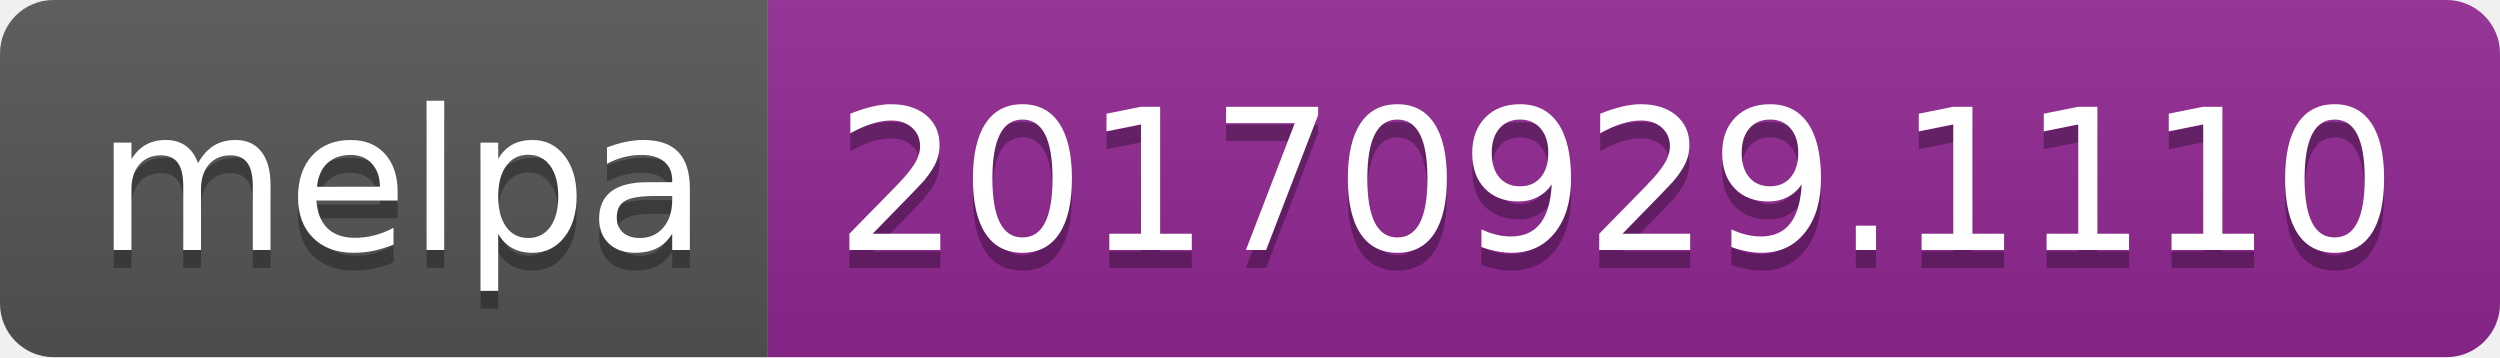
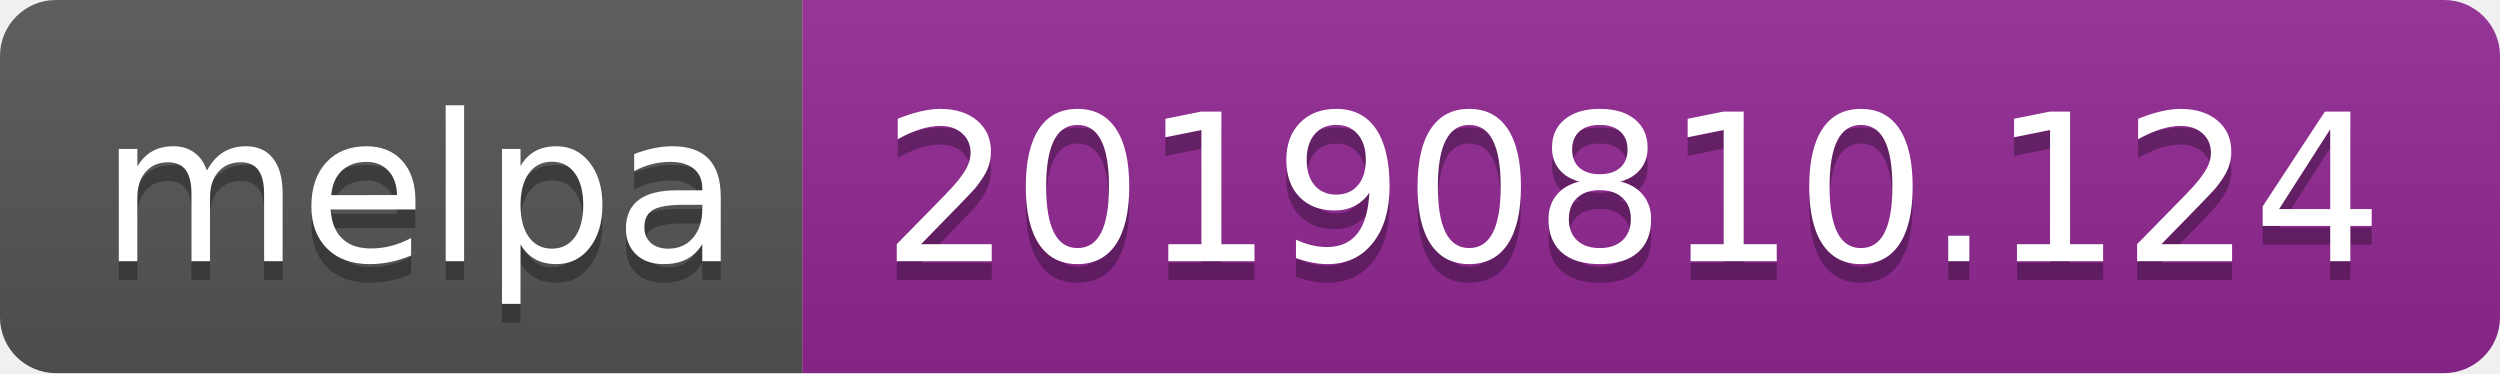
- <svg xmlns="http://www.w3.org/2000/svg" width="140" height="20">
+ <svg xmlns="http://www.w3.org/2000/svg" width="134" height="20">
  <linearGradient id="b" x2="0" y2="100%">
    <stop offset="0" stop-color="#bbb" stop-opacity=".1" />
    <stop offset="1" stop-opacity=".1" />
  </linearGradient>
  <clipPath id="a">
-     <rect width="140" height="20" rx="3" fill="#fff" />
+     <rect width="134" height="20" rx="3" fill="#fff" />
  </clipPath>
  <g clip-path="url(#a)">
    <path fill="#555" d="M0 0h43v20H0z" />
-     <path fill="#922793" d="M43 0h97v20H43z" />
-     <path fill="url(#b)" d="M0 0h140v20H0z" />
+     <path fill="#922793" d="M43 0h91v20H43z" />
+     <path fill="url(#b)" d="M0 0h134v20H0z" />
  </g>
  <g fill="#fff" text-anchor="middle" font-family="DejaVu Sans,Verdana,Geneva,sans-serif" font-size="110">
    <text x="225" y="150" fill="#010101" fill-opacity=".3" transform="scale(.1)" textLength="330">melpa</text>
    <text x="225" y="140" transform="scale(.1)" textLength="330">melpa</text>
-     <text x="905" y="150" fill="#010101" fill-opacity=".3" transform="scale(.1)" textLength="870">20170929.1110</text>
-     <text x="905" y="140" transform="scale(.1)" textLength="870">20170929.1110</text>
+     <text x="875" y="150" fill="#010101" fill-opacity=".3" transform="scale(.1)" textLength="810">20190810.124</text>
+     <text x="875" y="140" transform="scale(.1)" textLength="810">20190810.124</text>
  </g>
</svg>
